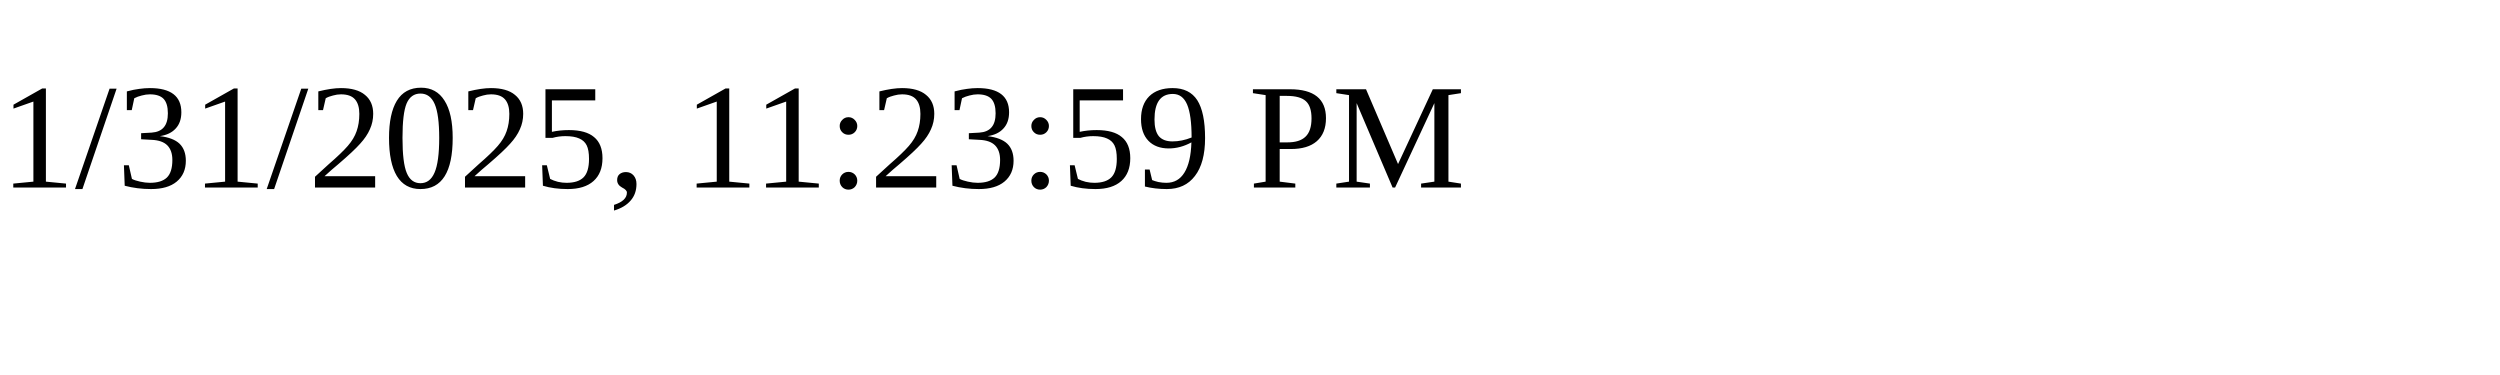
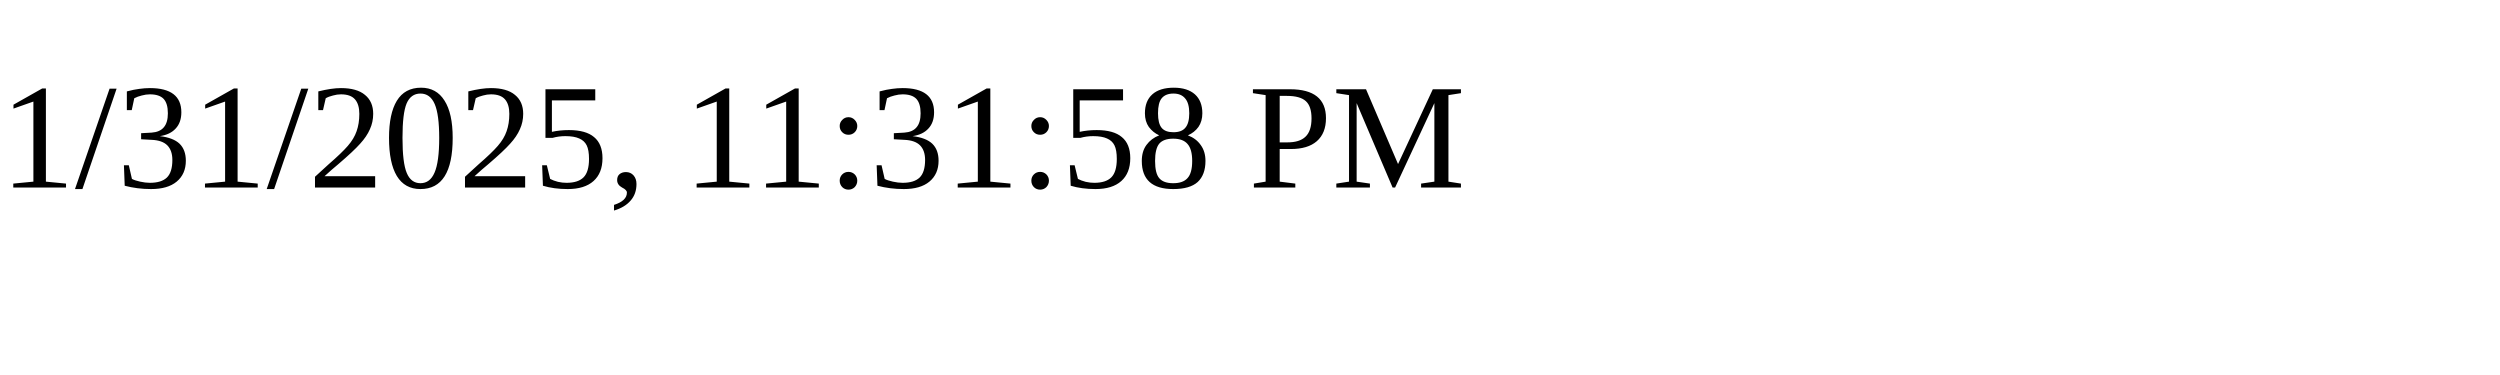
<svg xmlns="http://www.w3.org/2000/svg" height="30" width="200">
-   <text x="0" y="15">1/31/2025, 11:23:59 PM</text>
+   <text x="0" y="15">1/31/2025, 11:31:58 PM</text>
</svg>
